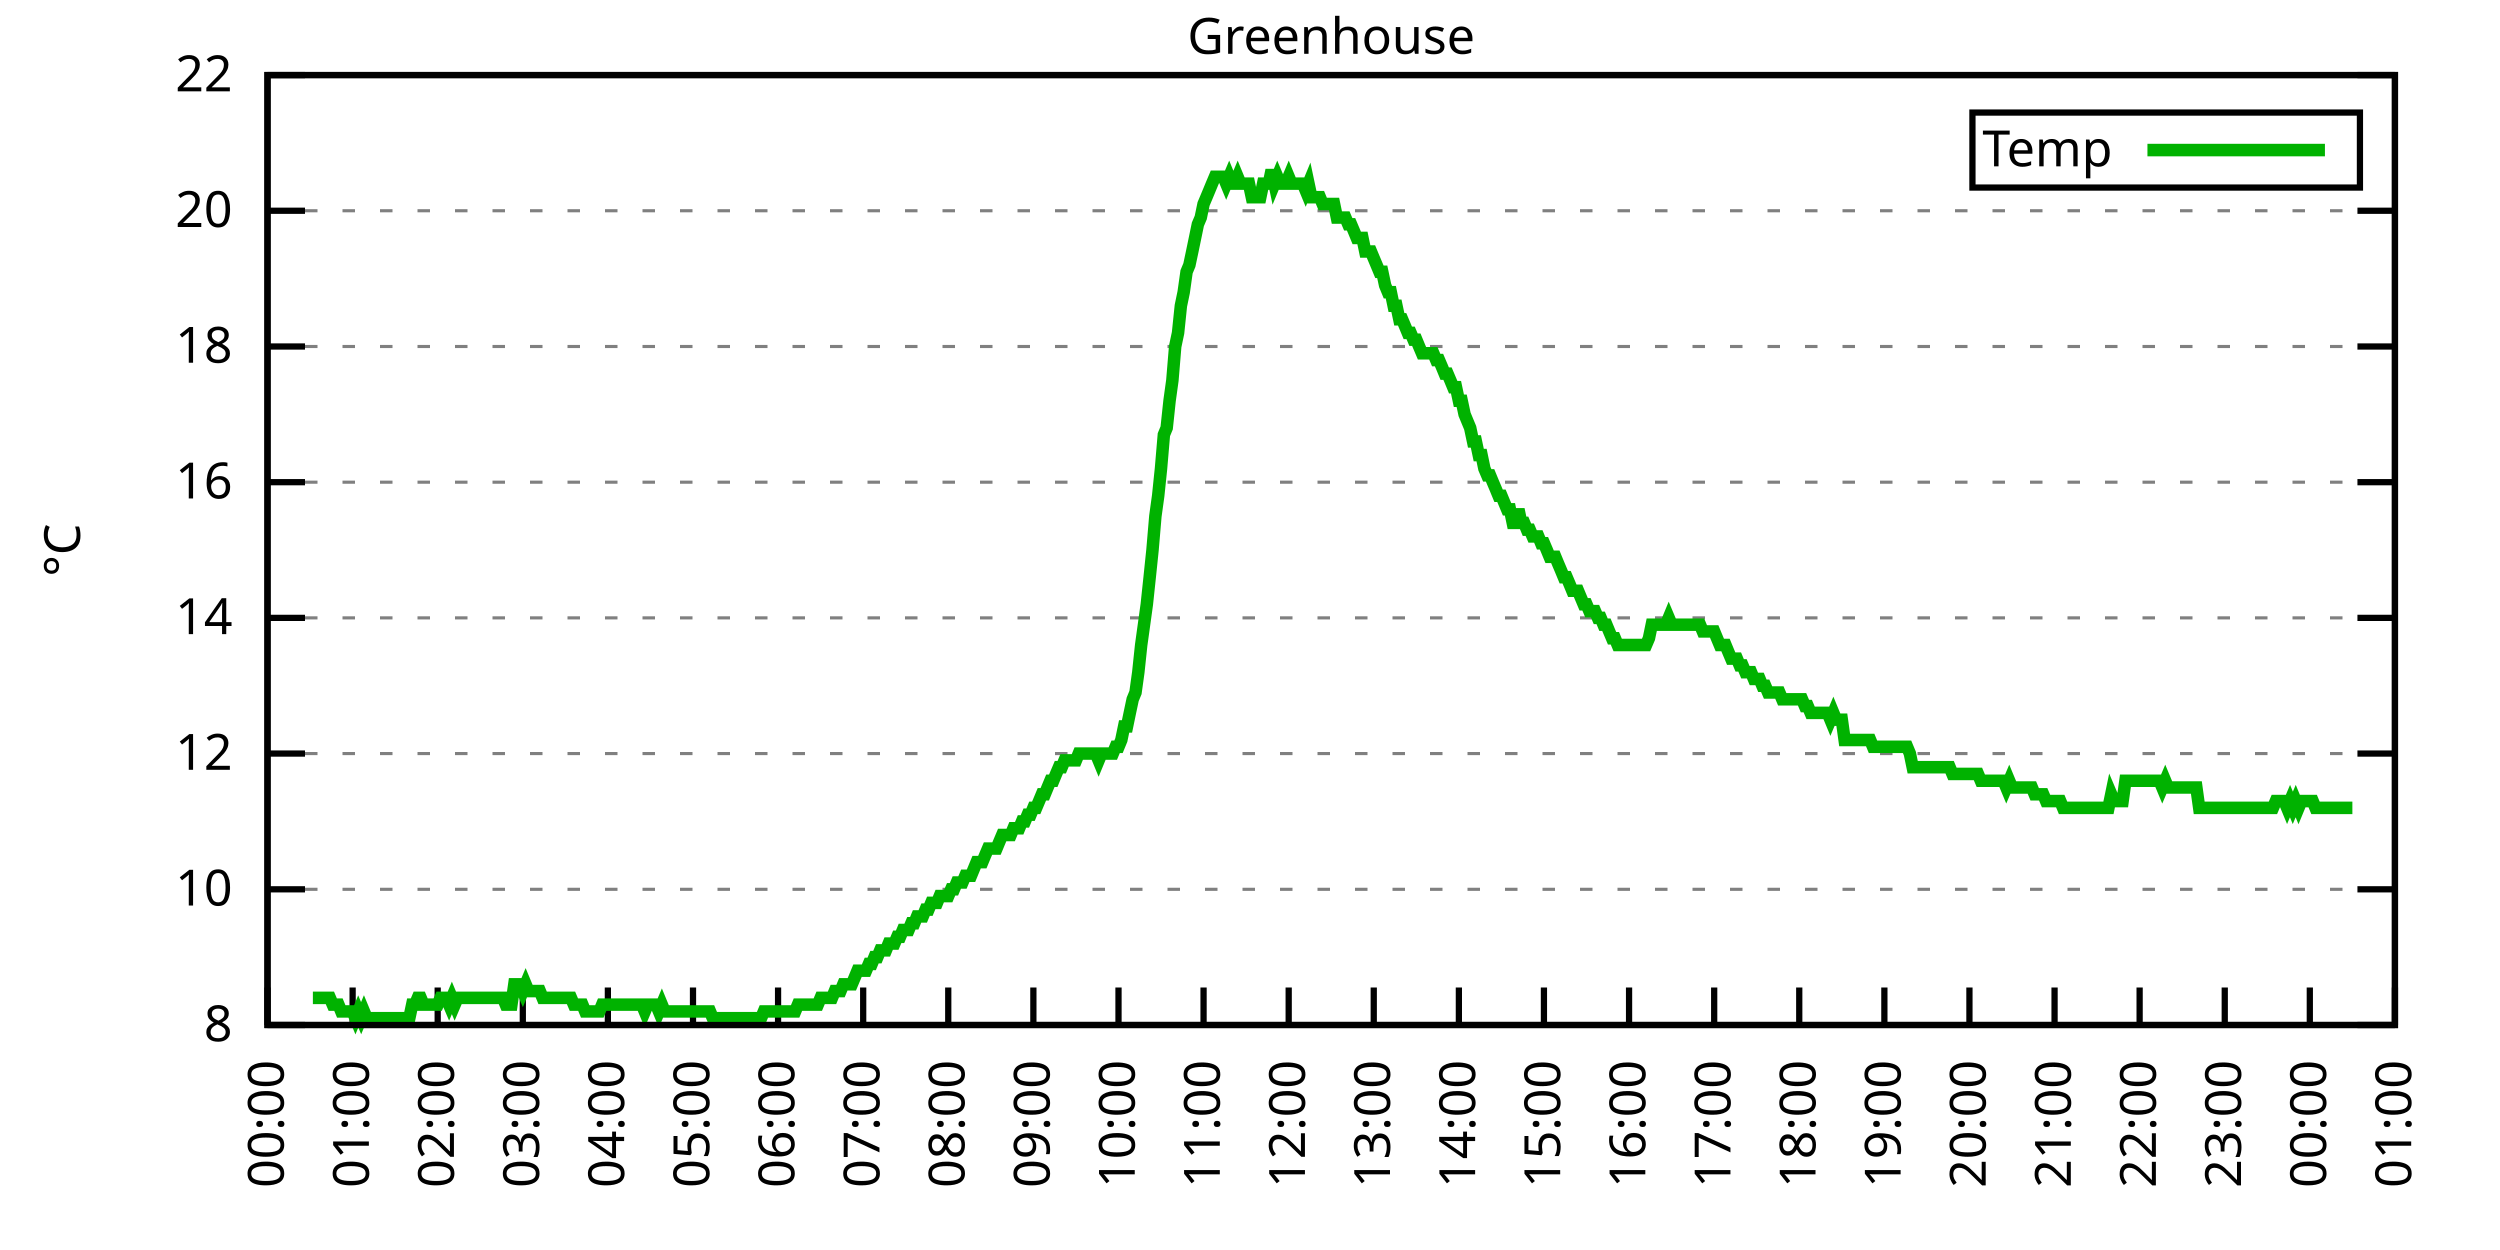
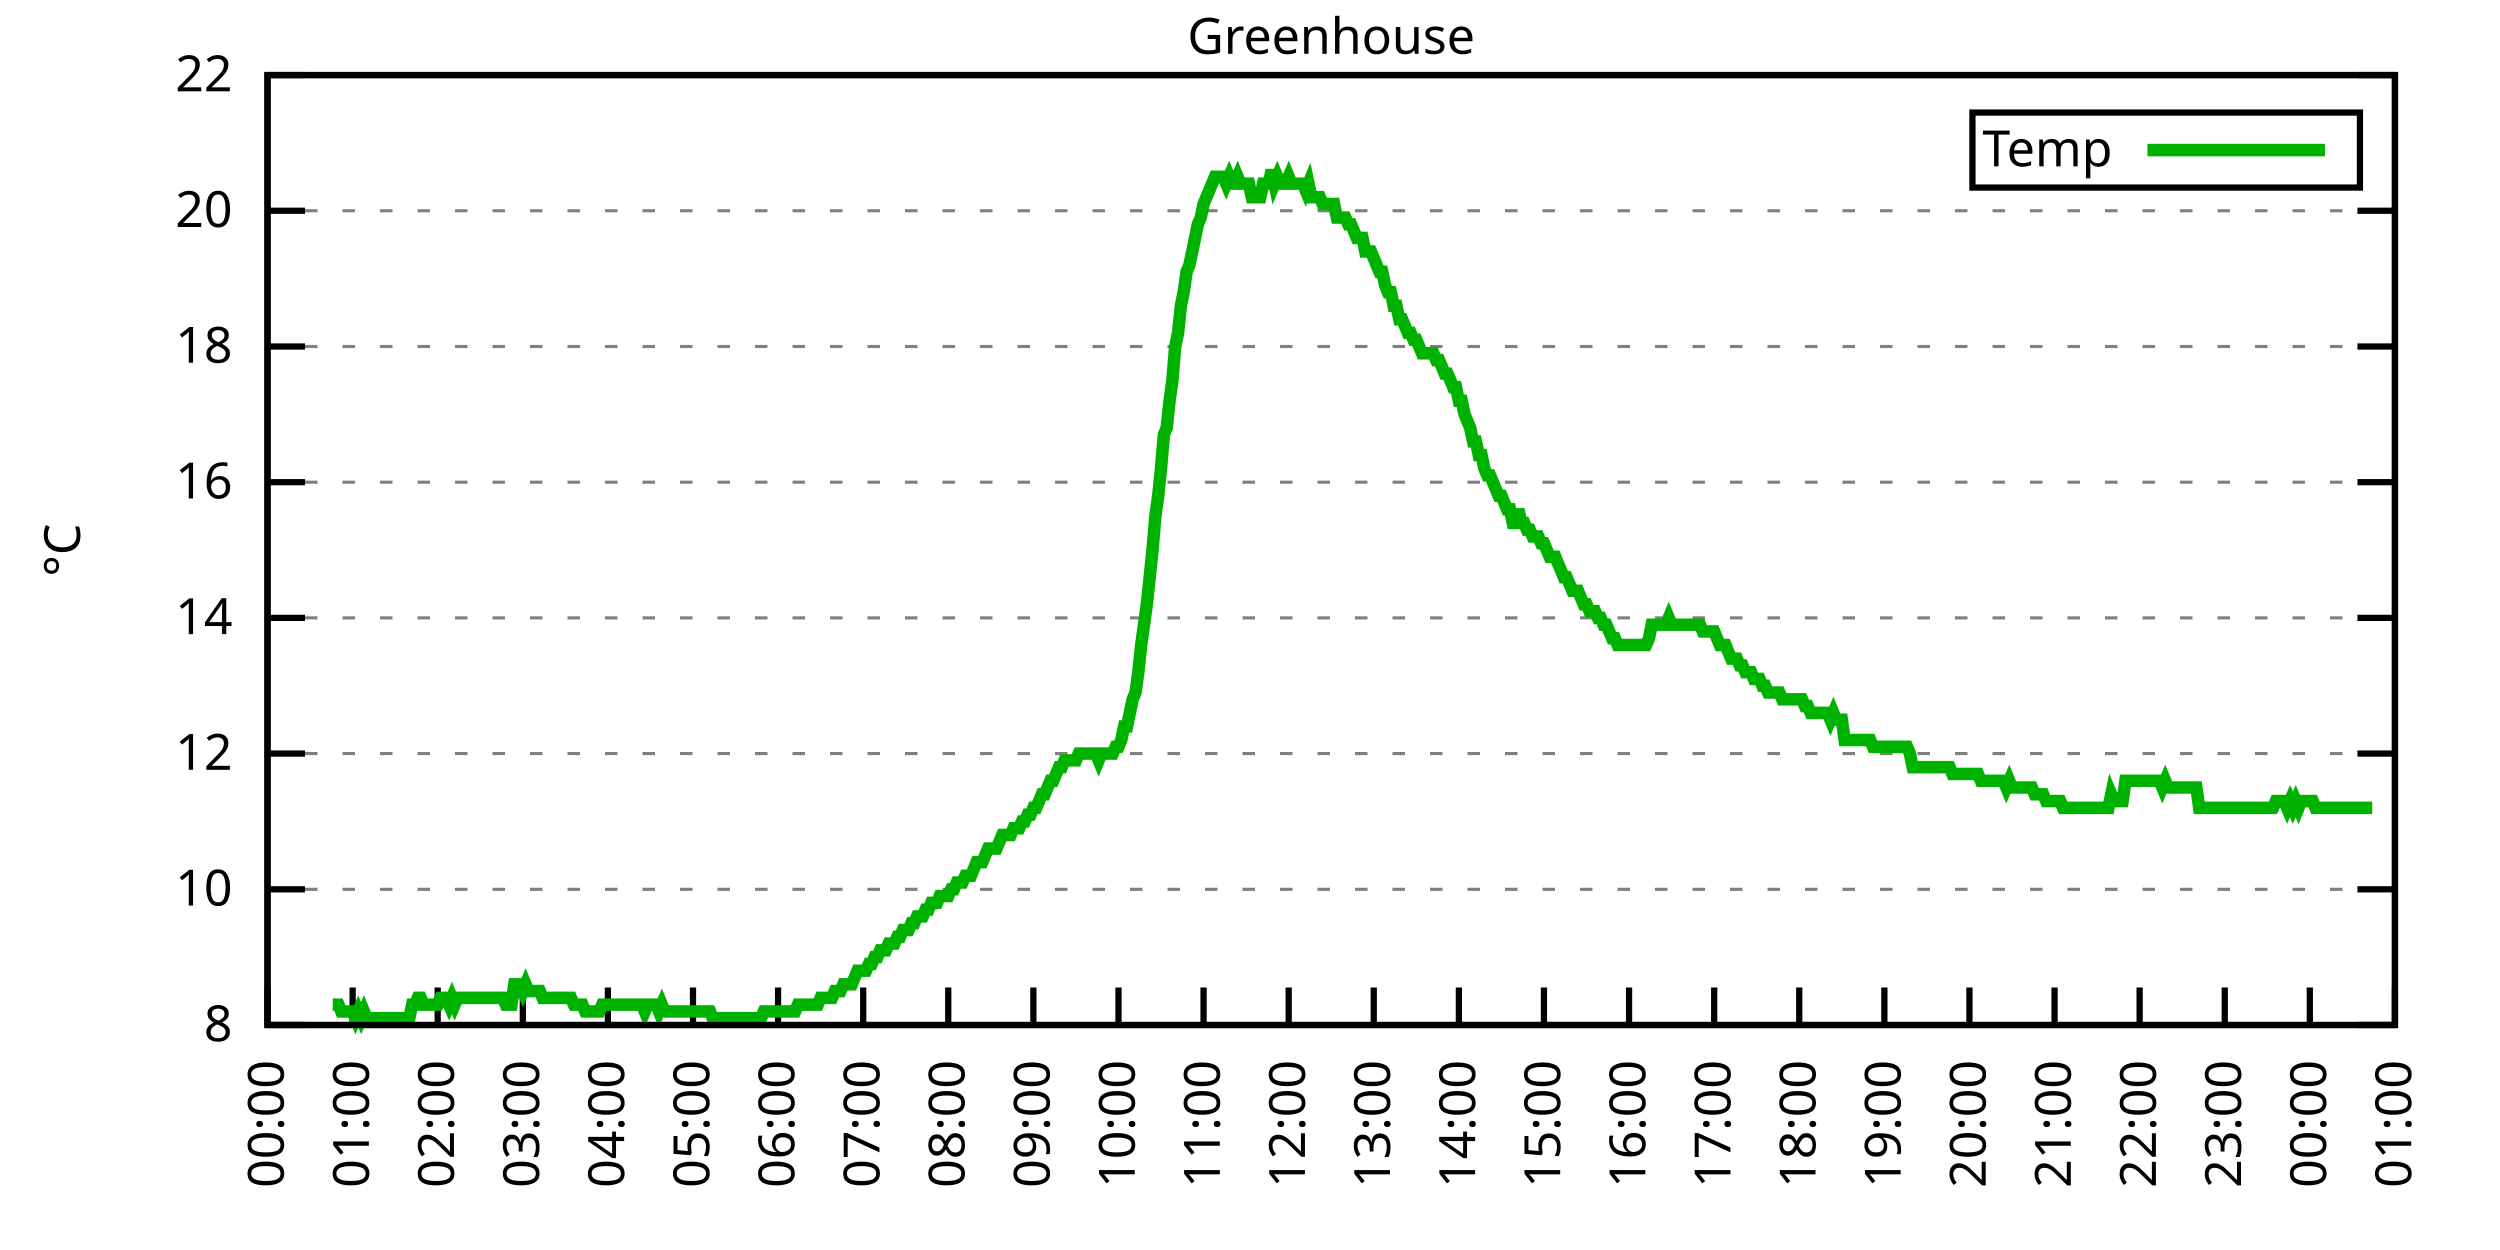
<svg xmlns="http://www.w3.org/2000/svg" xmlns:xlink="http://www.w3.org/1999/xlink" width="400" height="200" viewBox="0 0 400 200">
  <g id="gnuplot_canvas">
    <rect x="0" y="0" width="400" height="200" fill="none" />
    <defs>
      <circle id="gpDot" r="0.5" stroke-width="0.5" stroke="currentColor" />
      <path id="gpPt0" stroke-width="0.333" stroke="currentColor" d="M-1,0 h2 M0,-1 v2" />
      <path id="gpPt1" stroke-width="0.333" stroke="currentColor" d="M-1,-1 L1,1 M1,-1 L-1,1" />
      <path id="gpPt2" stroke-width="0.333" stroke="currentColor" d="M-1,0 L1,0 M0,-1 L0,1 M-1,-1 L1,1 M-1,1 L1,-1" />
      <rect id="gpPt3" stroke-width="0.333" stroke="currentColor" x="-1" y="-1" width="2" height="2" />
      <rect id="gpPt4" stroke-width="0.333" stroke="currentColor" fill="currentColor" x="-1" y="-1" width="2" height="2" />
      <circle id="gpPt5" stroke-width="0.333" stroke="currentColor" cx="0" cy="0" r="1" />
      <use xlink:href="#gpPt5" id="gpPt6" fill="currentColor" stroke="none" />
      <path id="gpPt7" stroke-width="0.333" stroke="currentColor" d="M0,-1.33 L-1.33,0.67 L1.33,0.67 z" />
      <use xlink:href="#gpPt7" id="gpPt8" fill="currentColor" stroke="none" />
      <use xlink:href="#gpPt7" id="gpPt9" stroke="currentColor" transform="rotate(180)" />
      <use xlink:href="#gpPt9" id="gpPt10" fill="currentColor" stroke="none" />
      <use xlink:href="#gpPt3" id="gpPt11" stroke="currentColor" transform="rotate(45)" />
      <use xlink:href="#gpPt11" id="gpPt12" fill="currentColor" stroke="none" />
      <path id="gpPt13" stroke-width="0.333" stroke="currentColor" d="M0,1.330 L1.265,0.411 L0.782,-1.067 L-0.782,-1.076 L-1.265,0.411 z" />
      <use xlink:href="#gpPt13" id="gpPt14" fill="currentColor" stroke="none" />
      <filter id="textbox" filterUnits="objectBoundingBox" x="0" y="0" height="1" width="1">
        <feFlood flood-color="white" flood-opacity="1" result="bgnd" />
        <feComposite in="SourceGraphic" in2="bgnd" operator="atop" />
      </filter>
      <filter id="greybox" filterUnits="objectBoundingBox" x="0" y="0" height="1" width="1">
        <feFlood flood-color="lightgrey" flood-opacity="1" result="grey" />
        <feComposite in="SourceGraphic" in2="grey" operator="atop" />
      </filter>
    </defs>
    <g fill="none" color="white" stroke="currentColor" stroke-width="1.00" stroke-linecap="butt" stroke-linejoin="miter">
</g>
    <g fill="none" color="black" stroke="currentColor" stroke-width="1.00" stroke-linecap="butt" stroke-linejoin="miter">
      <g stroke="none" shape-rendering="crispEdges">
        <polygon fill="rgb(255, 255, 255)" points="42.80,164.00 383.18,164.00 383.18,12.02 42.80,12.02 " />
      </g>
    </g>
    <g fill="none" color="black" stroke="currentColor" stroke-width="1.00" stroke-linecap="butt" stroke-linejoin="miter">
</g>
    <g fill="none" color="black" stroke="black" stroke-width="0.50" stroke-linecap="butt" stroke-linejoin="miter">
</g>
    <g fill="none" color="gray" stroke="currentColor" stroke-width="0.50" stroke-linecap="butt" stroke-linejoin="miter">
      <path stroke="gray" stroke-dasharray="2,4" class="gridline" d="M42.80,164.00 L383.19,164.00  " />
    </g>
    <g fill="none" color="gray" stroke="gray" stroke-width="1.00" stroke-linecap="butt" stroke-linejoin="miter">
</g>
    <g fill="none" color="black" stroke="currentColor" stroke-width="1.00" stroke-linecap="butt" stroke-linejoin="miter">
      <path stroke="black" d="M42.80,164.00 L48.80,164.00 M383.19,164.00 L377.19,164.00  " />
      <g transform="translate(37.20,166.60)" stroke="none" fill="black" font-family="Sans" font-size="8.00" text-anchor="end">
        <text>
          <tspan font-family="Sans"> 8</tspan>
        </text>
      </g>
    </g>
    <g fill="none" color="black" stroke="currentColor" stroke-width="1.00" stroke-linecap="butt" stroke-linejoin="miter">
</g>
    <g fill="none" color="black" stroke="black" stroke-width="0.50" stroke-linecap="butt" stroke-linejoin="miter">
</g>
    <g fill="none" color="gray" stroke="currentColor" stroke-width="0.50" stroke-linecap="butt" stroke-linejoin="miter">
      <path stroke="gray" stroke-dasharray="2,4" class="gridline" d="M42.80,142.29 L383.19,142.29  " />
    </g>
    <g fill="none" color="gray" stroke="gray" stroke-width="1.00" stroke-linecap="butt" stroke-linejoin="miter">
</g>
    <g fill="none" color="black" stroke="currentColor" stroke-width="1.00" stroke-linecap="butt" stroke-linejoin="miter">
      <path stroke="black" d="M42.80,142.29 L48.80,142.29 M383.19,142.29 L377.19,142.29  " />
      <g transform="translate(37.20,144.89)" stroke="none" fill="black" font-family="Sans" font-size="8.00" text-anchor="end">
        <text>
          <tspan font-family="Sans"> 10</tspan>
        </text>
      </g>
    </g>
    <g fill="none" color="black" stroke="currentColor" stroke-width="1.00" stroke-linecap="butt" stroke-linejoin="miter">
</g>
    <g fill="none" color="black" stroke="black" stroke-width="0.50" stroke-linecap="butt" stroke-linejoin="miter">
</g>
    <g fill="none" color="gray" stroke="currentColor" stroke-width="0.50" stroke-linecap="butt" stroke-linejoin="miter">
      <path stroke="gray" stroke-dasharray="2,4" class="gridline" d="M42.80,120.57 L383.19,120.57  " />
    </g>
    <g fill="none" color="gray" stroke="gray" stroke-width="1.00" stroke-linecap="butt" stroke-linejoin="miter">
</g>
    <g fill="none" color="black" stroke="currentColor" stroke-width="1.00" stroke-linecap="butt" stroke-linejoin="miter">
      <path stroke="black" d="M42.80,120.57 L48.80,120.57 M383.19,120.57 L377.19,120.57  " />
      <g transform="translate(37.20,123.17)" stroke="none" fill="black" font-family="Sans" font-size="8.00" text-anchor="end">
        <text>
          <tspan font-family="Sans"> 12</tspan>
        </text>
      </g>
    </g>
    <g fill="none" color="black" stroke="currentColor" stroke-width="1.00" stroke-linecap="butt" stroke-linejoin="miter">
</g>
    <g fill="none" color="black" stroke="black" stroke-width="0.50" stroke-linecap="butt" stroke-linejoin="miter">
</g>
    <g fill="none" color="gray" stroke="currentColor" stroke-width="0.50" stroke-linecap="butt" stroke-linejoin="miter">
      <path stroke="gray" stroke-dasharray="2,4" class="gridline" d="M42.80,98.86 L383.19,98.86  " />
    </g>
    <g fill="none" color="gray" stroke="gray" stroke-width="1.00" stroke-linecap="butt" stroke-linejoin="miter">
</g>
    <g fill="none" color="black" stroke="currentColor" stroke-width="1.00" stroke-linecap="butt" stroke-linejoin="miter">
      <path stroke="black" d="M42.80,98.86 L48.80,98.86 M383.19,98.86 L377.19,98.86  " />
      <g transform="translate(37.20,101.46)" stroke="none" fill="black" font-family="Sans" font-size="8.00" text-anchor="end">
        <text>
          <tspan font-family="Sans"> 14</tspan>
        </text>
      </g>
    </g>
    <g fill="none" color="black" stroke="currentColor" stroke-width="1.00" stroke-linecap="butt" stroke-linejoin="miter">
</g>
    <g fill="none" color="black" stroke="black" stroke-width="0.50" stroke-linecap="butt" stroke-linejoin="miter">
</g>
    <g fill="none" color="gray" stroke="currentColor" stroke-width="0.50" stroke-linecap="butt" stroke-linejoin="miter">
      <path stroke="gray" stroke-dasharray="2,4" class="gridline" d="M42.80,77.15 L383.19,77.15  " />
    </g>
    <g fill="none" color="gray" stroke="gray" stroke-width="1.00" stroke-linecap="butt" stroke-linejoin="miter">
</g>
    <g fill="none" color="black" stroke="currentColor" stroke-width="1.00" stroke-linecap="butt" stroke-linejoin="miter">
      <path stroke="black" d="M42.80,77.15 L48.80,77.15 M383.19,77.15 L377.19,77.15  " />
      <g transform="translate(37.20,79.75)" stroke="none" fill="black" font-family="Sans" font-size="8.00" text-anchor="end">
        <text>
          <tspan font-family="Sans"> 16</tspan>
        </text>
      </g>
    </g>
    <g fill="none" color="black" stroke="currentColor" stroke-width="1.00" stroke-linecap="butt" stroke-linejoin="miter">
</g>
    <g fill="none" color="black" stroke="black" stroke-width="0.50" stroke-linecap="butt" stroke-linejoin="miter">
</g>
    <g fill="none" color="gray" stroke="currentColor" stroke-width="0.50" stroke-linecap="butt" stroke-linejoin="miter">
      <path stroke="gray" stroke-dasharray="2,4" class="gridline" d="M42.80,55.44 L383.19,55.44  " />
    </g>
    <g fill="none" color="gray" stroke="gray" stroke-width="1.00" stroke-linecap="butt" stroke-linejoin="miter">
</g>
    <g fill="none" color="black" stroke="currentColor" stroke-width="1.00" stroke-linecap="butt" stroke-linejoin="miter">
      <path stroke="black" d="M42.80,55.44 L48.80,55.44 M383.19,55.44 L377.19,55.44  " />
      <g transform="translate(37.20,58.04)" stroke="none" fill="black" font-family="Sans" font-size="8.00" text-anchor="end">
        <text>
          <tspan font-family="Sans"> 18</tspan>
        </text>
      </g>
    </g>
    <g fill="none" color="black" stroke="currentColor" stroke-width="1.00" stroke-linecap="butt" stroke-linejoin="miter">
</g>
    <g fill="none" color="black" stroke="black" stroke-width="0.50" stroke-linecap="butt" stroke-linejoin="miter">
</g>
    <g fill="none" color="gray" stroke="currentColor" stroke-width="0.50" stroke-linecap="butt" stroke-linejoin="miter">
      <path stroke="gray" stroke-dasharray="2,4" class="gridline" d="M42.80,33.72 L383.19,33.72  " />
    </g>
    <g fill="none" color="gray" stroke="gray" stroke-width="1.00" stroke-linecap="butt" stroke-linejoin="miter">
</g>
    <g fill="none" color="black" stroke="currentColor" stroke-width="1.00" stroke-linecap="butt" stroke-linejoin="miter">
      <path stroke="black" d="M42.80,33.72 L48.80,33.72 M383.19,33.72 L377.19,33.72  " />
      <g transform="translate(37.20,36.32)" stroke="none" fill="black" font-family="Sans" font-size="8.00" text-anchor="end">
        <text>
          <tspan font-family="Sans"> 20</tspan>
        </text>
      </g>
    </g>
    <g fill="none" color="black" stroke="currentColor" stroke-width="1.00" stroke-linecap="butt" stroke-linejoin="miter">
</g>
    <g fill="none" color="black" stroke="black" stroke-width="0.50" stroke-linecap="butt" stroke-linejoin="miter">
</g>
    <g fill="none" color="gray" stroke="currentColor" stroke-width="0.50" stroke-linecap="butt" stroke-linejoin="miter">
      <path stroke="gray" stroke-dasharray="2,4" class="gridline" d="M42.80,12.01 L383.19,12.01  " />
    </g>
    <g fill="none" color="gray" stroke="gray" stroke-width="1.00" stroke-linecap="butt" stroke-linejoin="miter">
</g>
    <g fill="none" color="black" stroke="currentColor" stroke-width="1.00" stroke-linecap="butt" stroke-linejoin="miter">
      <path stroke="black" d="M42.80,12.01 L48.80,12.01 M383.19,12.01 L377.19,12.01  " />
      <g transform="translate(37.20,14.61)" stroke="none" fill="black" font-family="Sans" font-size="8.00" text-anchor="end">
        <text>
          <tspan font-family="Sans"> 22</tspan>
        </text>
      </g>
    </g>
    <g fill="none" color="black" stroke="currentColor" stroke-width="1.00" stroke-linecap="butt" stroke-linejoin="miter">
      <path stroke="black" d="M42.80,164.00 L42.80,158.00  " />
      <g transform="translate(45.40,169.60) rotate(270.00)" stroke="none" fill="black" font-family="Sans" font-size="8.00" text-anchor="end">
        <text>
          <tspan font-family="Sans">00:00</tspan>
        </text>
      </g>
    </g>
    <g fill="none" color="black" stroke="currentColor" stroke-width="1.00" stroke-linecap="butt" stroke-linejoin="miter">
      <path stroke="black" d="M56.42,164.00 L56.42,158.00  " />
      <g transform="translate(59.02,169.60) rotate(270.00)" stroke="none" fill="black" font-family="Sans" font-size="8.00" text-anchor="end">
        <text>
          <tspan font-family="Sans">01:00</tspan>
        </text>
      </g>
    </g>
    <g fill="none" color="black" stroke="currentColor" stroke-width="1.00" stroke-linecap="butt" stroke-linejoin="miter">
      <path stroke="black" d="M70.03,164.00 L70.03,158.00  " />
      <g transform="translate(72.63,169.60) rotate(270.00)" stroke="none" fill="black" font-family="Sans" font-size="8.00" text-anchor="end">
        <text>
          <tspan font-family="Sans">02:00</tspan>
        </text>
      </g>
    </g>
    <g fill="none" color="black" stroke="currentColor" stroke-width="1.00" stroke-linecap="butt" stroke-linejoin="miter">
      <path stroke="black" d="M83.65,164.00 L83.65,158.00  " />
      <g transform="translate(86.25,169.60) rotate(270.00)" stroke="none" fill="black" font-family="Sans" font-size="8.00" text-anchor="end">
        <text>
          <tspan font-family="Sans">03:00</tspan>
        </text>
      </g>
    </g>
    <g fill="none" color="black" stroke="currentColor" stroke-width="1.00" stroke-linecap="butt" stroke-linejoin="miter">
      <path stroke="black" d="M97.26,164.00 L97.26,158.00  " />
      <g transform="translate(99.86,169.60) rotate(270.00)" stroke="none" fill="black" font-family="Sans" font-size="8.00" text-anchor="end">
        <text>
          <tspan font-family="Sans">04:00</tspan>
        </text>
      </g>
    </g>
    <g fill="none" color="black" stroke="currentColor" stroke-width="1.00" stroke-linecap="butt" stroke-linejoin="miter">
      <path stroke="black" d="M110.88,164.00 L110.88,158.00  " />
      <g transform="translate(113.48,169.60) rotate(270.00)" stroke="none" fill="black" font-family="Sans" font-size="8.00" text-anchor="end">
        <text>
          <tspan font-family="Sans">05:00</tspan>
        </text>
      </g>
    </g>
    <g fill="none" color="black" stroke="currentColor" stroke-width="1.00" stroke-linecap="butt" stroke-linejoin="miter">
      <path stroke="black" d="M124.49,164.00 L124.49,158.00  " />
      <g transform="translate(127.09,169.60) rotate(270.00)" stroke="none" fill="black" font-family="Sans" font-size="8.00" text-anchor="end">
        <text>
          <tspan font-family="Sans">06:00</tspan>
        </text>
      </g>
    </g>
    <g fill="none" color="black" stroke="currentColor" stroke-width="1.00" stroke-linecap="butt" stroke-linejoin="miter">
      <path stroke="black" d="M138.11,164.00 L138.11,158.00  " />
      <g transform="translate(140.71,169.60) rotate(270.00)" stroke="none" fill="black" font-family="Sans" font-size="8.00" text-anchor="end">
        <text>
          <tspan font-family="Sans">07:00</tspan>
        </text>
      </g>
    </g>
    <g fill="none" color="black" stroke="currentColor" stroke-width="1.00" stroke-linecap="butt" stroke-linejoin="miter">
      <path stroke="black" d="M151.72,164.00 L151.72,158.00  " />
      <g transform="translate(154.32,169.60) rotate(270.00)" stroke="none" fill="black" font-family="Sans" font-size="8.00" text-anchor="end">
        <text>
          <tspan font-family="Sans">08:00</tspan>
        </text>
      </g>
    </g>
    <g fill="none" color="black" stroke="currentColor" stroke-width="1.00" stroke-linecap="butt" stroke-linejoin="miter">
      <path stroke="black" d="M165.34,164.00 L165.34,158.00  " />
      <g transform="translate(167.94,169.60) rotate(270.00)" stroke="none" fill="black" font-family="Sans" font-size="8.00" text-anchor="end">
        <text>
          <tspan font-family="Sans">09:00</tspan>
        </text>
      </g>
    </g>
    <g fill="none" color="black" stroke="currentColor" stroke-width="1.00" stroke-linecap="butt" stroke-linejoin="miter">
      <path stroke="black" d="M178.96,164.00 L178.96,158.00  " />
      <g transform="translate(181.56,169.60) rotate(270.00)" stroke="none" fill="black" font-family="Sans" font-size="8.00" text-anchor="end">
        <text>
          <tspan font-family="Sans">10:00</tspan>
        </text>
      </g>
    </g>
    <g fill="none" color="black" stroke="currentColor" stroke-width="1.00" stroke-linecap="butt" stroke-linejoin="miter">
      <path stroke="black" d="M192.57,164.00 L192.57,158.00  " />
      <g transform="translate(195.17,169.60) rotate(270.00)" stroke="none" fill="black" font-family="Sans" font-size="8.00" text-anchor="end">
        <text>
          <tspan font-family="Sans">11:00</tspan>
        </text>
      </g>
    </g>
    <g fill="none" color="black" stroke="currentColor" stroke-width="1.00" stroke-linecap="butt" stroke-linejoin="miter">
      <path stroke="black" d="M206.19,164.00 L206.19,158.00  " />
      <g transform="translate(208.79,169.60) rotate(270.00)" stroke="none" fill="black" font-family="Sans" font-size="8.00" text-anchor="end">
        <text>
          <tspan font-family="Sans">12:00</tspan>
        </text>
      </g>
    </g>
    <g fill="none" color="black" stroke="currentColor" stroke-width="1.00" stroke-linecap="butt" stroke-linejoin="miter">
      <path stroke="black" d="M219.80,164.00 L219.80,158.00  " />
      <g transform="translate(222.40,169.60) rotate(270.00)" stroke="none" fill="black" font-family="Sans" font-size="8.00" text-anchor="end">
        <text>
          <tspan font-family="Sans">13:00</tspan>
        </text>
      </g>
    </g>
    <g fill="none" color="black" stroke="currentColor" stroke-width="1.00" stroke-linecap="butt" stroke-linejoin="miter">
      <path stroke="black" d="M233.42,164.00 L233.42,158.00  " />
      <g transform="translate(236.02,169.60) rotate(270.00)" stroke="none" fill="black" font-family="Sans" font-size="8.00" text-anchor="end">
        <text>
          <tspan font-family="Sans">14:00</tspan>
        </text>
      </g>
    </g>
    <g fill="none" color="black" stroke="currentColor" stroke-width="1.00" stroke-linecap="butt" stroke-linejoin="miter">
      <path stroke="black" d="M247.03,164.00 L247.03,158.00  " />
      <g transform="translate(249.63,169.60) rotate(270.00)" stroke="none" fill="black" font-family="Sans" font-size="8.00" text-anchor="end">
        <text>
          <tspan font-family="Sans">15:00</tspan>
        </text>
      </g>
    </g>
    <g fill="none" color="black" stroke="currentColor" stroke-width="1.00" stroke-linecap="butt" stroke-linejoin="miter">
      <path stroke="black" d="M260.65,164.00 L260.65,158.00  " />
      <g transform="translate(263.25,169.60) rotate(270.00)" stroke="none" fill="black" font-family="Sans" font-size="8.00" text-anchor="end">
        <text>
          <tspan font-family="Sans">16:00</tspan>
        </text>
      </g>
    </g>
    <g fill="none" color="black" stroke="currentColor" stroke-width="1.00" stroke-linecap="butt" stroke-linejoin="miter">
      <path stroke="black" d="M274.27,164.00 L274.27,158.00  " />
      <g transform="translate(276.87,169.60) rotate(270.00)" stroke="none" fill="black" font-family="Sans" font-size="8.00" text-anchor="end">
        <text>
          <tspan font-family="Sans">17:00</tspan>
        </text>
      </g>
    </g>
    <g fill="none" color="black" stroke="currentColor" stroke-width="1.00" stroke-linecap="butt" stroke-linejoin="miter">
      <path stroke="black" d="M287.88,164.00 L287.88,158.00  " />
      <g transform="translate(290.48,169.60) rotate(270.00)" stroke="none" fill="black" font-family="Sans" font-size="8.00" text-anchor="end">
        <text>
          <tspan font-family="Sans">18:00</tspan>
        </text>
      </g>
    </g>
    <g fill="none" color="black" stroke="currentColor" stroke-width="1.00" stroke-linecap="butt" stroke-linejoin="miter">
      <path stroke="black" d="M301.50,164.00 L301.50,158.00  " />
      <g transform="translate(304.10,169.60) rotate(270.00)" stroke="none" fill="black" font-family="Sans" font-size="8.00" text-anchor="end">
        <text>
          <tspan font-family="Sans">19:00</tspan>
        </text>
      </g>
    </g>
    <g fill="none" color="black" stroke="currentColor" stroke-width="1.00" stroke-linecap="butt" stroke-linejoin="miter">
      <path stroke="black" d="M315.11,164.00 L315.11,158.00  " />
      <g transform="translate(317.71,169.60) rotate(270.00)" stroke="none" fill="black" font-family="Sans" font-size="8.00" text-anchor="end">
        <text>
          <tspan font-family="Sans">20:00</tspan>
        </text>
      </g>
    </g>
    <g fill="none" color="black" stroke="currentColor" stroke-width="1.00" stroke-linecap="butt" stroke-linejoin="miter">
      <path stroke="black" d="M328.73,164.00 L328.73,158.00  " />
      <g transform="translate(331.33,169.60) rotate(270.00)" stroke="none" fill="black" font-family="Sans" font-size="8.00" text-anchor="end">
        <text>
          <tspan font-family="Sans">21:00</tspan>
        </text>
      </g>
    </g>
    <g fill="none" color="black" stroke="currentColor" stroke-width="1.00" stroke-linecap="butt" stroke-linejoin="miter">
      <path stroke="black" d="M342.34,164.00 L342.34,158.00  " />
      <g transform="translate(344.94,169.60) rotate(270.00)" stroke="none" fill="black" font-family="Sans" font-size="8.00" text-anchor="end">
        <text>
          <tspan font-family="Sans">22:00</tspan>
        </text>
      </g>
    </g>
    <g fill="none" color="black" stroke="currentColor" stroke-width="1.00" stroke-linecap="butt" stroke-linejoin="miter">
      <path stroke="black" d="M355.96,164.00 L355.96,158.00  " />
      <g transform="translate(358.56,169.60) rotate(270.00)" stroke="none" fill="black" font-family="Sans" font-size="8.00" text-anchor="end">
        <text>
          <tspan font-family="Sans">23:00</tspan>
        </text>
      </g>
    </g>
    <g fill="none" color="black" stroke="currentColor" stroke-width="1.00" stroke-linecap="butt" stroke-linejoin="miter">
      <path stroke="black" d="M369.57,164.00 L369.57,158.00  " />
      <g transform="translate(372.17,169.60) rotate(270.00)" stroke="none" fill="black" font-family="Sans" font-size="8.00" text-anchor="end">
        <text>
          <tspan font-family="Sans">00:00</tspan>
        </text>
      </g>
    </g>
    <g fill="none" color="black" stroke="currentColor" stroke-width="1.00" stroke-linecap="butt" stroke-linejoin="miter">
      <path stroke="black" d="M383.19,164.00 L383.19,158.00  " />
      <g transform="translate(385.79,169.60) rotate(270.00)" stroke="none" fill="black" font-family="Sans" font-size="8.00" text-anchor="end">
        <text>
          <tspan font-family="Sans">01:00</tspan>
        </text>
      </g>
    </g>
    <g fill="none" color="black" stroke="currentColor" stroke-width="1.00" stroke-linecap="butt" stroke-linejoin="miter">
</g>
    <g fill="none" color="black" stroke="currentColor" stroke-width="1.00" stroke-linecap="butt" stroke-linejoin="miter">
      <path stroke="black" d="M42.80,12.01 L42.80,164.00 L383.19,164.00 L383.19,12.01 L42.80,12.01 Z  " />
    </g>
    <g fill="none" color="black" stroke="currentColor" stroke-width="1.00" stroke-linecap="butt" stroke-linejoin="miter">
</g>
    <g fill="none" color="black" stroke="currentColor" stroke-width="1.00" stroke-linecap="butt" stroke-linejoin="miter">
      <path stroke="black" d="M315.59,30.01 L315.59,18.01 L377.59,18.01 L377.59,30.01 L315.59,30.01 Z  " />
    </g>
    <g id="Greenhouse_plot_1">
      <g fill="none" color="white" stroke="black" stroke-width="2.00" stroke-linecap="butt" stroke-linejoin="miter">
</g>
      <g fill="none" color="black" stroke="currentColor" stroke-width="2.00" stroke-linecap="butt" stroke-linejoin="miter">
        <g transform="translate(337.99,26.61)" stroke="none" fill="black" font-family="Sans" font-size="8.00" text-anchor="end">
          <text>
            <tspan font-family="Sans">Temp</tspan>
          </text>
        </g>
      </g>
      <g fill="none" color="black" stroke="currentColor" stroke-width="2.00" stroke-linecap="butt" stroke-linejoin="miter">
-         <path stroke="rgb(  0, 178,   0)" d="M343.59,24.01 L371.99,24.01 M50.06,159.66 L50.52,159.66 L50.97,159.66 L51.42,159.66 L51.88,159.66 L52.33,159.66   L52.78,159.66 L53.24,160.74 L53.69,160.74 L54.15,160.74 L54.60,161.83 L55.05,161.83 L55.51,161.83 L55.96,161.83   L56.42,161.83 L56.87,162.91 L57.32,161.83 L57.78,162.91 L58.23,161.83 L58.68,162.91 L59.14,162.91 L59.59,162.91   L60.05,162.91 L60.50,162.91 L60.95,162.91 L61.41,162.91 L61.86,162.91 L62.32,162.91 L62.77,162.91 L63.22,162.91   L63.68,162.91 L64.13,162.91 L64.58,162.91 L65.04,162.91 L65.49,162.91 L65.95,160.74 L66.40,160.74 L66.85,159.66   L67.31,159.66 L67.76,160.74 L68.22,160.74 L68.67,160.74 L69.12,160.74 L69.58,160.74 L70.03,160.74 L70.49,159.66   L70.94,159.66 L71.39,159.66 L71.85,160.74 L72.30,159.66 L72.75,160.74 L73.21,159.66 L73.66,159.66 L74.12,159.66   L74.57,159.66 L75.02,159.66 L75.48,159.66 L75.93,159.66 L76.39,159.66 L76.84,159.66 L77.29,159.66 L77.75,159.66   L78.20,159.66 L78.65,159.66 L79.11,159.66 L79.56,159.66 L80.02,159.66 L80.47,159.66 L80.92,160.74 L81.38,160.74   L81.83,160.74 L82.29,157.49 L82.74,157.49 L83.19,157.49 L83.65,158.57 L84.10,157.49 L84.55,158.57 L85.01,158.57   L85.46,158.57 L85.92,158.57 L86.37,158.57 L86.82,159.66 L87.28,159.66 L87.73,159.66 L88.19,159.66 L88.64,159.66   L89.09,159.66 L89.55,159.66 L90.00,159.66 L90.45,159.66 L90.91,159.66 L91.36,159.66 L91.82,160.74 L92.27,160.74   L92.72,160.74 L93.18,160.74 L93.63,161.83 L94.09,161.83 L94.54,161.83 L94.99,161.83 L95.45,161.83 L95.90,161.83   L96.35,160.74 L96.81,160.74 L97.26,160.74 L97.72,160.74 L98.17,160.74 L98.62,160.74 L99.08,160.74 L99.53,160.74   L99.99,160.74 L100.44,160.74 L100.89,160.74 L101.35,160.74 L101.80,160.74 L102.25,160.74 L102.71,160.74 L103.16,161.83   L103.62,160.74 L104.07,160.74 L104.52,160.74 L104.98,160.74 L105.43,161.83 L105.89,160.74 L106.34,161.83 L106.79,161.83   L107.25,161.83 L107.70,161.83 L108.15,161.83 L108.61,161.83 L109.06,161.83 L109.52,161.83 L109.97,161.83 L110.42,161.83   L110.88,161.83 L111.33,161.83 L111.79,161.83 L112.24,161.83 L112.69,161.83 L113.15,161.83 L113.60,161.83 L114.05,162.91   L114.51,162.91 L114.96,162.91 L115.42,162.91 L115.87,162.91 L116.32,162.91 L116.78,162.91 L117.23,162.91 L117.69,162.91   L118.14,162.91 L118.59,162.91 L119.05,162.91 L119.50,162.91 L119.96,162.91 L120.41,162.91 L120.86,162.91 L121.32,162.91   L121.77,162.91 L122.22,161.83 L122.68,161.83 L123.13,161.83 L123.59,161.83 L124.04,161.83 L124.49,161.83 L124.95,161.83   L125.40,161.83 L125.86,161.83 L126.31,161.83 L126.76,161.83 L127.22,161.83 L127.67,160.74 L128.12,160.74 L128.58,160.74   L129.03,160.74 L129.49,160.74 L129.94,160.74 L130.39,160.74 L130.85,160.74 L131.30,159.66 L131.76,159.66 L132.21,159.66   L132.66,159.66 L133.12,159.66 L133.57,158.57 L134.02,158.57 L134.48,158.57 L134.93,157.49 L135.39,157.49 L135.84,157.49   L136.29,157.49 L136.75,156.40 L137.20,155.31 L137.66,155.31 L138.11,155.31 L138.56,155.31 L139.02,154.23 L139.47,154.23   L139.92,153.14 L140.38,153.14 L140.83,152.06 L141.29,152.06 L141.74,152.06 L142.19,150.97 L142.65,150.97 L143.10,150.97   L143.56,149.89 L144.01,149.89 L144.46,148.80 L144.92,148.80 L145.37,148.80 L145.82,147.72 L146.28,147.72 L146.73,146.63   L147.19,146.63 L147.64,146.63 L148.09,145.54 L148.55,145.54 L149.00,144.46 L149.46,144.46 L149.91,144.46 L150.36,143.37   L150.82,143.37 L151.27,143.37 L151.72,143.37 L152.18,142.29 L152.63,142.29 L153.09,141.20 L153.54,141.20 L153.99,141.20   L154.45,140.12 L154.90,140.12 L155.36,140.12 L155.81,139.03 L156.26,137.94 L156.72,137.94 L157.17,137.94 L157.62,136.86   L158.08,135.77 L158.53,135.77 L158.99,135.77 L159.44,135.77 L159.89,134.69 L160.35,133.60 L160.80,133.60 L161.26,133.60   L161.71,133.60 L162.16,132.52 L162.62,132.52 L163.07,132.52 L163.52,131.43 L163.98,131.43 L164.43,130.35 L164.89,130.35   L165.34,129.26 L165.79,129.26 L166.25,128.17 L166.70,127.09 L167.16,127.09 L167.61,126.00 L168.06,124.92 L168.52,124.92   L168.97,123.83 L169.43,122.75 L169.88,122.75 L170.33,121.66 L170.79,121.66 L171.24,121.66 L171.69,121.66 L172.15,121.66   L172.60,120.57 L173.06,120.57 L173.51,120.57 L173.96,120.57 L174.42,120.57 L174.87,120.57 L175.33,120.57 L175.78,121.66   L176.23,120.57 L176.69,120.57 L177.14,120.57 L177.59,120.57 L178.05,120.57 L178.50,119.49 L178.96,119.49 L179.41,118.40   L179.86,116.23 L180.32,116.23 L180.77,114.06 L181.23,111.89 L181.68,110.80 L182.13,107.55 L182.59,103.20 L183.04,99.95   L183.49,96.69 L183.95,92.35 L184.40,88.00 L184.86,82.58 L185.31,79.32 L185.76,74.98 L186.22,69.55 L186.67,68.46   L187.13,64.12 L187.58,60.86 L188.03,55.44 L188.49,53.26 L188.94,48.92 L189.39,46.75 L189.85,43.49 L190.30,42.41   L190.76,40.24 L191.21,38.07 L191.66,35.89 L192.12,34.81 L192.57,32.64 L193.03,31.55 L193.48,30.47 L193.93,29.38   L194.39,28.29 L194.84,28.29 L195.29,28.29 L195.75,28.29 L196.20,29.38 L196.66,28.29 L197.11,29.38 L197.56,29.38   L198.02,28.29 L198.47,29.38 L198.93,29.38 L199.38,29.38 L199.83,29.38 L200.29,31.55 L200.74,31.55 L201.19,31.55   L201.65,31.55 L202.10,29.38 L202.56,29.38 L203.01,29.38 L203.46,27.21 L203.92,29.38 L204.37,28.29 L204.83,29.38   L205.28,29.38 L205.73,29.38 L206.19,28.29 L206.64,29.38 L207.09,29.38 L207.55,29.38 L208.00,29.38 L208.46,29.38   L208.91,30.47 L209.36,29.38 L209.82,31.55 L210.27,31.55 L210.73,31.55 L211.18,31.55 L211.63,32.64 L212.09,32.64   L212.54,32.64 L213.00,32.64 L213.45,32.64 L213.90,34.81 L214.36,34.81 L214.81,34.81 L215.26,34.81 L215.72,35.89   L216.17,35.89 L216.63,36.98 L217.08,38.07 L217.53,38.07 L217.99,38.07 L218.44,40.24 L218.90,40.24 L219.35,40.24   L219.80,41.32 L220.26,42.41 L220.71,43.49 L221.16,43.49 L221.62,45.66 L222.07,46.75 L222.53,46.75 L222.98,48.92   L223.43,48.92 L223.89,51.09 L224.34,51.09 L224.80,52.18 L225.25,53.26 L225.70,53.26 L226.16,54.35 L226.61,54.35   L227.06,55.44 L227.52,56.52 L227.97,56.52 L228.43,56.52 L228.88,56.52 L229.33,56.52 L229.79,57.61 L230.24,57.61   L230.70,58.69 L231.15,59.78 L231.60,59.78 L232.06,60.86 L232.51,61.95 L232.96,61.95 L233.42,64.12 L233.87,64.12   L234.33,66.29 L234.78,67.38 L235.23,68.46 L235.69,70.63 L236.14,70.63 L236.60,72.81 L237.05,72.81 L237.50,74.98   L237.96,76.06 L238.41,76.06 L238.86,77.15 L239.32,78.23 L239.77,79.32 L240.23,79.32 L240.68,80.41 L241.13,81.49   L241.59,81.49 L242.04,83.66 L242.50,83.66 L242.95,81.49 L243.40,83.66 L243.86,83.66 L244.31,84.75 L244.76,84.75   L245.22,85.83 L245.67,85.83 L246.13,85.83 L246.58,86.92 L247.03,86.92 L247.49,88.00 L247.94,89.09 L248.40,89.09   L248.85,89.09 L249.30,90.18 L249.76,91.26 L250.21,92.35 L250.66,92.35 L251.12,93.43 L251.57,94.52 L252.03,94.52   L252.48,94.52 L252.93,95.60 L253.39,96.69 L253.84,96.69 L254.30,97.78 L254.75,97.78 L255.20,97.78 L255.66,98.86   L256.11,98.86 L256.56,99.95 L257.02,99.95 L257.47,101.03 L257.93,102.12 L258.38,102.12 L258.83,103.20 L259.29,103.20   L259.74,103.20 L260.20,103.20 L260.65,103.20 L261.10,103.20 L261.56,103.20 L262.01,103.20 L262.47,103.20 L262.92,103.20   L263.37,103.20 L263.83,102.12 L264.28,99.95 L264.73,99.95 L265.19,99.95 L265.64,99.95 L266.10,99.95 L266.55,99.95   L267.00,98.86 L267.46,99.95 L267.91,99.95 L268.37,99.95 L268.82,99.95 L269.27,99.95 L269.73,99.95 L270.18,99.95   L270.63,99.95 L271.09,99.95 L271.54,99.95 L272.00,99.95 L272.45,101.03 L272.90,101.03 L273.36,101.03 L273.81,101.03   L274.27,101.03 L274.72,102.12 L275.17,103.20 L275.63,103.20 L276.08,103.20 L276.53,104.29 L276.99,105.38 L277.44,105.38   L277.90,105.38 L278.35,106.46 L278.80,106.46 L279.26,107.55 L279.71,107.55 L280.17,107.55 L280.62,108.63 L281.07,108.63   L281.53,108.63 L281.98,109.72 L282.43,109.72 L282.89,110.80 L283.34,110.80 L283.80,110.80 L284.25,110.80 L284.70,110.80   L285.16,111.89 L285.61,111.89 L286.07,111.89 L286.52,111.89 L286.97,111.89 L287.43,111.89 L287.88,111.89 L288.33,111.89   L288.79,112.97 L289.24,112.97 L289.70,114.06 L290.15,114.06 L290.60,114.06 L291.06,114.06 L291.51,114.06 L291.97,114.06   L292.42,114.06 L292.87,115.15 L293.33,114.06 L293.78,115.15 L294.23,115.15 L294.69,115.15 L295.14,118.40 L295.60,118.40   L296.05,118.40 L296.50,118.40 L296.96,118.40 L297.41,118.40 L297.87,118.40 L298.32,118.40 L298.77,118.40 L299.23,118.40   L299.68,119.49 L300.13,119.49 L300.59,119.49 L301.04,119.49 L301.50,119.49 L301.95,119.49 L302.40,119.49 L302.86,119.49   L303.31,119.49 L303.77,119.49 L304.22,119.49 L304.67,119.49 L305.13,119.49 L305.58,120.57 L306.03,122.75 L306.49,122.75   L306.94,122.75 L307.40,122.75 L307.85,122.75 L308.30,122.75 L308.76,122.75 L309.21,122.75 L309.67,122.75 L310.12,122.75   L310.57,122.75 L311.03,122.75 L311.48,122.75 L311.94,122.75 L312.39,123.83 L312.84,123.83 L313.30,123.83 L313.75,123.83   L314.20,123.83 L314.66,123.83 L315.11,123.83 L315.57,123.83 L316.02,123.83 L316.47,123.83 L316.93,124.92 L317.38,124.92   L317.84,124.92 L318.29,124.92 L318.74,124.92 L319.20,124.92 L319.65,124.92 L320.10,124.92 L320.56,124.92 L321.01,126.00   L321.47,124.92 L321.92,126.00 L322.37,126.00 L322.83,126.00 L323.28,126.00 L323.74,126.00 L324.19,126.00 L324.64,126.00   L325.10,126.00 L325.55,127.09 L326.00,127.09 L326.46,127.09 L326.91,127.09 L327.37,128.17 L327.82,128.17 L328.27,128.17   L328.73,128.17 L329.18,128.17 L329.64,128.17 L330.09,129.26 L330.54,129.26 L331.00,129.26 L331.45,129.26 L331.90,129.26   L332.36,129.26 L332.81,129.26 L333.27,129.26 L333.72,129.26 L334.17,129.26 L334.63,129.26 L335.08,129.26 L335.54,129.26   L335.99,129.26 L336.44,129.26 L336.90,129.26 L337.35,129.26 L337.80,127.09 L338.26,128.17 L338.71,128.17 L339.17,128.17   L339.62,128.17 L340.07,124.92 L340.53,124.92 L340.98,124.92 L341.44,124.92 L341.89,124.92 L342.34,124.92 L342.80,124.92   L343.25,124.92 L343.70,124.92 L344.16,124.92 L344.61,124.92 L345.07,124.92 L345.52,124.92 L345.97,126.00 L346.43,124.92   L346.88,126.00 L347.34,126.00 L347.79,126.00 L348.24,126.00 L348.70,126.00 L349.15,126.00 L349.60,126.00 L350.06,126.00   L350.51,126.00 L350.97,126.00 L351.42,126.00 L351.87,129.26 L352.33,129.26 L352.78,129.26 L353.24,129.26 L353.69,129.26   L354.14,129.26 L354.60,129.26 L355.05,129.26 L355.50,129.26 L355.96,129.26 L356.41,129.26 L356.87,129.26 L357.32,129.26   L357.77,129.26 L358.23,129.26 L358.68,129.26 L359.14,129.26 L359.59,129.26 L360.04,129.26 L360.50,129.26 L360.95,129.26   L361.41,129.26 L361.86,129.26 L362.31,129.26 L362.77,129.26 L363.22,129.26 L363.67,129.26 L364.13,128.17 L364.58,128.17   L365.04,128.17 L365.49,128.17 L365.94,129.26 L366.40,128.17 L366.85,129.26 L367.31,128.17 L367.76,129.26 L368.21,128.17   L368.67,128.17 L369.12,128.17 L369.57,128.17 L370.03,128.17 L370.48,129.26 L370.94,129.26 L371.39,129.26 L371.84,129.26   L372.30,129.26 L372.75,129.26 L373.21,129.26 L373.66,129.26 L374.11,129.26 L374.57,129.26 L375.02,129.26 L375.47,129.26   L375.93,129.26 L376.38,129.26  " />
+         <path stroke="rgb(  0, 178,   0)" d="M343.59,24.01 L371.99,24.01 M53.24,160.74 L53.69,160.74 L54.15,160.74 L54.60,161.83 L55.05,161.83 L55.51,161.83   L55.96,161.83 L56.42,161.83 L56.87,162.91 L57.32,161.83 L57.78,162.91 L58.23,161.83 L58.68,162.91 L59.14,162.91   L59.59,162.91 L60.05,162.91 L60.50,162.91 L60.95,162.91 L61.41,162.91 L61.86,162.91 L62.32,162.91 L62.77,162.91   L63.22,162.91 L63.68,162.91 L64.13,162.91 L64.58,162.91 L65.04,162.91 L65.49,162.91 L65.95,160.74 L66.40,160.74   L66.85,159.66 L67.31,159.66 L67.76,160.74 L68.22,160.74 L68.67,160.74 L69.12,160.74 L69.58,160.74 L70.03,160.74   L70.49,159.66 L70.94,159.66 L71.39,159.66 L71.85,160.74 L72.30,159.66 L72.75,160.74 L73.21,159.66 L73.66,159.66   L74.12,159.66 L74.57,159.66 L75.02,159.66 L75.48,159.66 L75.93,159.66 L76.39,159.66 L76.84,159.66 L77.29,159.66   L77.75,159.66 L78.20,159.66 L78.65,159.66 L79.11,159.66 L79.56,159.66 L80.02,159.66 L80.47,159.66 L80.92,160.74   L81.38,160.74 L81.83,160.74 L82.29,157.49 L82.74,157.49 L83.19,157.49 L83.65,158.57 L84.10,157.49 L84.55,158.57   L85.01,158.57 L85.46,158.57 L85.92,158.57 L86.37,158.57 L86.82,159.66 L87.28,159.66 L87.73,159.66 L88.19,159.66   L88.64,159.66 L89.09,159.66 L89.55,159.66 L90.00,159.66 L90.45,159.66 L90.91,159.66 L91.36,159.66 L91.82,160.74   L92.27,160.74 L92.72,160.74 L93.18,160.74 L93.63,161.83 L94.09,161.83 L94.54,161.83 L94.99,161.83 L95.45,161.83   L95.90,161.83 L96.35,160.74 L96.81,160.74 L97.26,160.74 L97.72,160.74 L98.17,160.74 L98.62,160.74 L99.08,160.74   L99.53,160.74 L99.99,160.74 L100.44,160.74 L100.89,160.74 L101.35,160.74 L101.80,160.74 L102.25,160.74 L102.71,160.74   L103.16,161.83 L103.62,160.74 L104.07,160.74 L104.52,160.74 L104.98,160.74 L105.43,161.83 L105.89,160.74 L106.34,161.83   L106.79,161.83 L107.25,161.83 L107.70,161.83 L108.15,161.83 L108.61,161.83 L109.06,161.83 L109.52,161.83 L109.97,161.83   L110.42,161.83 L110.88,161.83 L111.33,161.83 L111.79,161.83 L112.24,161.83 L112.69,161.83 L113.15,161.83 L113.60,161.83   L114.05,162.91 L114.51,162.91 L114.96,162.91 L115.42,162.91 L115.87,162.91 L116.32,162.91 L116.78,162.91 L117.23,162.91   L117.69,162.91 L118.14,162.91 L118.59,162.91 L119.05,162.91 L119.50,162.91 L119.96,162.91 L120.41,162.91 L120.86,162.91   L121.32,162.91 L121.77,162.91 L122.22,161.83 L122.68,161.83 L123.13,161.83 L123.59,161.83 L124.04,161.83 L124.49,161.83   L124.95,161.83 L125.40,161.83 L125.86,161.83 L126.31,161.83 L126.76,161.83 L127.22,161.83 L127.67,160.74 L128.12,160.74   L128.58,160.74 L129.03,160.74 L129.49,160.74 L129.94,160.74 L130.39,160.74 L130.85,160.74 L131.30,159.66 L131.76,159.66   L132.21,159.66 L132.66,159.66 L133.12,159.66 L133.57,158.57 L134.02,158.57 L134.48,158.57 L134.93,157.49 L135.39,157.49   L135.84,157.49 L136.29,157.49 L136.75,156.40 L137.20,155.31 L137.66,155.31 L138.11,155.31 L138.56,155.31 L139.02,154.23   L139.47,154.23 L139.92,153.14 L140.38,153.14 L140.83,152.06 L141.29,152.06 L141.74,152.06 L142.19,150.97 L142.65,150.97   L143.10,150.97 L143.56,149.89 L144.01,149.89 L144.46,148.80 L144.92,148.80 L145.37,148.80 L145.82,147.72 L146.28,147.72   L146.73,146.63 L147.19,146.63 L147.64,146.63 L148.09,145.54 L148.55,145.54 L149.00,144.46 L149.46,144.46 L149.91,144.46   L150.36,143.37 L150.82,143.37 L151.27,143.37 L151.72,143.37 L152.18,142.29 L152.63,142.29 L153.09,141.20 L153.54,141.20   L153.99,141.20 L154.45,140.12 L154.90,140.12 L155.36,140.12 L155.81,139.03 L156.26,137.94 L156.72,137.94 L157.17,137.94   L157.62,136.86 L158.08,135.77 L158.53,135.77 L158.99,135.77 L159.44,135.77 L159.89,134.69 L160.35,133.60 L160.80,133.60   L161.26,133.60 L161.71,133.60 L162.16,132.52 L162.62,132.52 L163.07,132.52 L163.52,131.43 L163.98,131.43 L164.43,130.35   L164.89,130.35 L165.34,129.26 L165.79,129.26 L166.25,128.17 L166.70,127.09 L167.16,127.09 L167.61,126.00 L168.06,124.92   L168.52,124.92 L168.97,123.83 L169.43,122.75 L169.88,122.75 L170.33,121.66 L170.79,121.66 L171.24,121.66 L171.69,121.66   L172.15,121.66 L172.60,120.57 L173.06,120.57 L173.51,120.57 L173.96,120.57 L174.42,120.57 L174.87,120.57 L175.33,120.57   L175.78,121.66 L176.23,120.57 L176.69,120.57 L177.14,120.57 L177.59,120.57 L178.05,120.57 L178.50,119.49 L178.96,119.49   L179.41,118.40 L179.86,116.23 L180.32,116.23 L180.77,114.06 L181.23,111.89 L181.68,110.80 L182.13,107.55 L182.59,103.20   L183.04,99.95 L183.49,96.69 L183.95,92.35 L184.40,88.00 L184.86,82.58 L185.31,79.32 L185.76,74.98 L186.22,69.55   L186.67,68.46 L187.13,64.12 L187.58,60.86 L188.03,55.44 L188.49,53.26 L188.94,48.92 L189.39,46.75 L189.85,43.49   L190.30,42.41 L190.76,40.24 L191.21,38.07 L191.66,35.89 L192.12,34.81 L192.57,32.64 L193.03,31.55 L193.48,30.47   L193.93,29.38 L194.39,28.29 L194.84,28.29 L195.29,28.29 L195.75,28.29 L196.20,29.38 L196.66,28.29 L197.11,29.38   L197.56,29.38 L198.02,28.29 L198.47,29.38 L198.93,29.38 L199.38,29.38 L199.83,29.38 L200.29,31.55 L200.74,31.55   L201.19,31.55 L201.65,31.55 L202.10,29.38 L202.56,29.38 L203.01,29.38 L203.46,27.21 L203.92,29.38 L204.37,28.29   L204.83,29.38 L205.28,29.38 L205.73,29.38 L206.19,28.29 L206.64,29.38 L207.09,29.38 L207.55,29.38 L208.00,29.38   L208.46,29.38 L208.91,30.47 L209.36,29.38 L209.82,31.55 L210.27,31.55 L210.73,31.55 L211.18,31.55 L211.63,32.64   L212.09,32.64 L212.54,32.64 L213.00,32.64 L213.45,32.64 L213.90,34.81 L214.36,34.81 L214.81,34.81 L215.26,34.81   L215.72,35.89 L216.17,35.89 L216.63,36.98 L217.08,38.07 L217.53,38.07 L217.99,38.07 L218.44,40.24 L218.90,40.24   L219.35,40.24 L219.80,41.32 L220.26,42.41 L220.71,43.49 L221.16,43.49 L221.62,45.66 L222.07,46.75 L222.53,46.75   L222.98,48.92 L223.43,48.92 L223.89,51.09 L224.34,51.09 L224.80,52.18 L225.25,53.26 L225.70,53.26 L226.16,54.35   L226.61,54.35 L227.06,55.44 L227.52,56.52 L227.97,56.52 L228.43,56.52 L228.88,56.52 L229.33,56.52 L229.79,57.61   L230.24,57.61 L230.70,58.69 L231.15,59.78 L231.60,59.78 L232.06,60.86 L232.51,61.95 L232.96,61.95 L233.42,64.12   L233.87,64.12 L234.33,66.29 L234.78,67.38 L235.23,68.46 L235.69,70.63 L236.14,70.63 L236.60,72.81 L237.05,72.81   L237.50,74.98 L237.96,76.06 L238.41,76.06 L238.86,77.15 L239.32,78.23 L239.77,79.32 L240.23,79.32 L240.68,80.41   L241.13,81.49 L241.59,81.49 L242.04,83.66 L242.50,83.66 L242.95,81.49 L243.40,83.66 L243.86,83.66 L244.31,84.75   L244.76,84.75 L245.22,85.83 L245.67,85.83 L246.13,85.83 L246.58,86.92 L247.03,86.92 L247.49,88.00 L247.94,89.09   L248.40,89.09 L248.85,89.09 L249.30,90.18 L249.76,91.26 L250.21,92.35 L250.66,92.35 L251.12,93.43 L251.57,94.52   L252.03,94.52 L252.48,94.52 L252.93,95.60 L253.39,96.69 L253.84,96.69 L254.30,97.78 L254.75,97.78 L255.20,97.78   L255.66,98.86 L256.11,98.86 L256.56,99.95 L257.02,99.95 L257.47,101.03 L257.93,102.12 L258.38,102.12 L258.83,103.20   L259.29,103.20 L259.74,103.20 L260.20,103.20 L260.65,103.20 L261.10,103.20 L261.56,103.20 L262.01,103.20 L262.47,103.20   L262.92,103.20 L263.37,103.20 L263.83,102.12 L264.28,99.95 L264.73,99.95 L265.19,99.95 L265.64,99.95 L266.10,99.95   L266.55,99.95 L267.00,98.86 L267.46,99.95 L267.91,99.95 L268.37,99.95 L268.82,99.95 L269.27,99.95 L269.73,99.95   L270.18,99.95 L270.63,99.95 L271.09,99.95 L271.54,99.95 L272.00,99.95 L272.45,101.03 L272.90,101.03 L273.36,101.03   L273.81,101.03 L274.27,101.03 L274.72,102.12 L275.17,103.20 L275.63,103.20 L276.08,103.20 L276.53,104.29 L276.99,105.38   L277.44,105.38 L277.90,105.38 L278.35,106.46 L278.80,106.46 L279.26,107.55 L279.71,107.55 L280.17,107.55 L280.62,108.63   L281.07,108.63 L281.53,108.63 L281.98,109.72 L282.43,109.72 L282.89,110.80 L283.34,110.80 L283.80,110.80 L284.25,110.80   L284.70,110.80 L285.16,111.89 L285.61,111.89 L286.07,111.89 L286.52,111.89 L286.97,111.89 L287.43,111.89 L287.88,111.89   L288.33,111.89 L288.79,112.97 L289.24,112.97 L289.70,114.06 L290.15,114.06 L290.60,114.06 L291.06,114.06 L291.51,114.06   L291.97,114.06 L292.42,114.06 L292.87,115.15 L293.33,114.06 L293.78,115.15 L294.23,115.15 L294.69,115.15 L295.14,118.40   L295.60,118.40 L296.05,118.40 L296.50,118.40 L296.96,118.40 L297.41,118.40 L297.87,118.40 L298.32,118.40 L298.77,118.40   L299.23,118.40 L299.68,119.49 L300.13,119.49 L300.59,119.49 L301.04,119.49 L301.50,119.49 L301.95,119.49 L302.40,119.49   L302.86,119.49 L303.31,119.49 L303.77,119.49 L304.22,119.49 L304.67,119.49 L305.13,119.49 L305.58,120.57 L306.03,122.75   L306.49,122.75 L306.94,122.75 L307.40,122.75 L307.85,122.75 L308.30,122.75 L308.76,122.75 L309.21,122.75 L309.67,122.75   L310.12,122.75 L310.57,122.75 L311.03,122.75 L311.48,122.75 L311.94,122.75 L312.39,123.83 L312.84,123.83 L313.30,123.83   L313.75,123.83 L314.20,123.83 L314.66,123.83 L315.11,123.83 L315.57,123.83 L316.02,123.83 L316.47,123.83 L316.93,124.92   L317.38,124.92 L317.84,124.92 L318.29,124.92 L318.74,124.92 L319.20,124.92 L319.65,124.92 L320.10,124.92 L320.56,124.92   L321.01,126.00 L321.47,124.92 L321.92,126.00 L322.37,126.00 L322.83,126.00 L323.28,126.00 L323.74,126.00 L324.19,126.00   L324.64,126.00 L325.10,126.00 L325.55,127.09 L326.00,127.09 L326.46,127.09 L326.91,127.09 L327.37,128.17 L327.82,128.17   L328.27,128.17 L328.73,128.17 L329.18,128.17 L329.64,128.17 L330.09,129.26 L330.54,129.26 L331.00,129.26 L331.45,129.26   L331.90,129.26 L332.36,129.26 L332.81,129.26 L333.27,129.26 L333.72,129.26 L334.17,129.26 L334.63,129.26 L335.08,129.26   L335.54,129.26 L335.99,129.26 L336.44,129.26 L336.90,129.26 L337.35,129.26 L337.80,127.09 L338.26,128.17 L338.71,128.17   L339.17,128.17 L339.62,128.17 L340.07,124.92 L340.53,124.92 L340.98,124.92 L341.44,124.92 L341.89,124.92 L342.34,124.92   L342.80,124.92 L343.25,124.92 L343.70,124.92 L344.16,124.92 L344.61,124.92 L345.07,124.92 L345.52,124.92 L345.97,126.00   L346.43,124.92 L346.88,126.00 L347.34,126.00 L347.79,126.00 L348.24,126.00 L348.70,126.00 L349.15,126.00 L349.60,126.00   L350.06,126.00 L350.51,126.00 L350.97,126.00 L351.42,126.00 L351.87,129.26 L352.33,129.26 L352.78,129.26 L353.24,129.26   L353.69,129.26 L354.14,129.26 L354.60,129.26 L355.05,129.26 L355.50,129.26 L355.96,129.26 L356.41,129.26 L356.87,129.26   L357.32,129.26 L357.77,129.26 L358.23,129.26 L358.68,129.26 L359.14,129.26 L359.59,129.26 L360.04,129.26 L360.50,129.26   L360.95,129.26 L361.41,129.26 L361.86,129.26 L362.31,129.26 L362.77,129.26 L363.22,129.26 L363.67,129.26 L364.13,128.17   L364.58,128.17 L365.04,128.17 L365.49,128.17 L365.94,129.26 L366.40,128.17 L366.85,129.26 L367.31,128.17 L367.76,129.26   L368.21,128.17 L368.67,128.17 L369.12,128.17 L369.57,128.17 L370.03,128.17 L370.48,129.26 L370.94,129.26 L371.39,129.26   L371.84,129.26 L372.30,129.26 L372.75,129.26 L373.21,129.26 L373.66,129.26 L374.11,129.26 L374.57,129.26 L375.02,129.26   L375.47,129.26 L375.93,129.26 L376.38,129.26 L376.84,129.26 L377.29,129.26 L377.74,129.26 L378.20,129.26 L378.65,129.26   L379.11,129.26 L379.56,129.26  " />
      </g>
    </g>
    <g fill="none" color="black" stroke="currentColor" stroke-width="2.00" stroke-linecap="butt" stroke-linejoin="miter">
</g>
    <g fill="none" color="black" stroke="black" stroke-width="1.00" stroke-linecap="butt" stroke-linejoin="miter">
</g>
    <g fill="none" color="black" stroke="currentColor" stroke-width="1.00" stroke-linecap="butt" stroke-linejoin="miter">
      <path stroke="black" d="M42.80,12.01 L42.80,164.00 L383.19,164.00 L383.19,12.01 L42.80,12.01 Z  " />
      <g transform="translate(12.80,88.01) rotate(270.00)" stroke="none" fill="black" font-family="Sans" font-size="8.00" text-anchor="middle">
        <text>
          <tspan font-family="Sans">°C</tspan>
        </text>
      </g>
    </g>
    <g fill="none" color="black" stroke="currentColor" stroke-width="1.00" stroke-linecap="butt" stroke-linejoin="miter">
</g>
    <g fill="none" color="black" stroke="currentColor" stroke-width="1.00" stroke-linecap="butt" stroke-linejoin="miter">
      <g transform="translate(212.99,8.61)" stroke="none" fill="black" font-family="Sans" font-size="8.00" text-anchor="middle">
        <text>
          <tspan font-family="Sans">Greenhouse</tspan>
        </text>
      </g>
    </g>
    <g fill="none" color="black" stroke="currentColor" stroke-width="1.00" stroke-linecap="butt" stroke-linejoin="miter">
</g>
  </g>
</svg>
